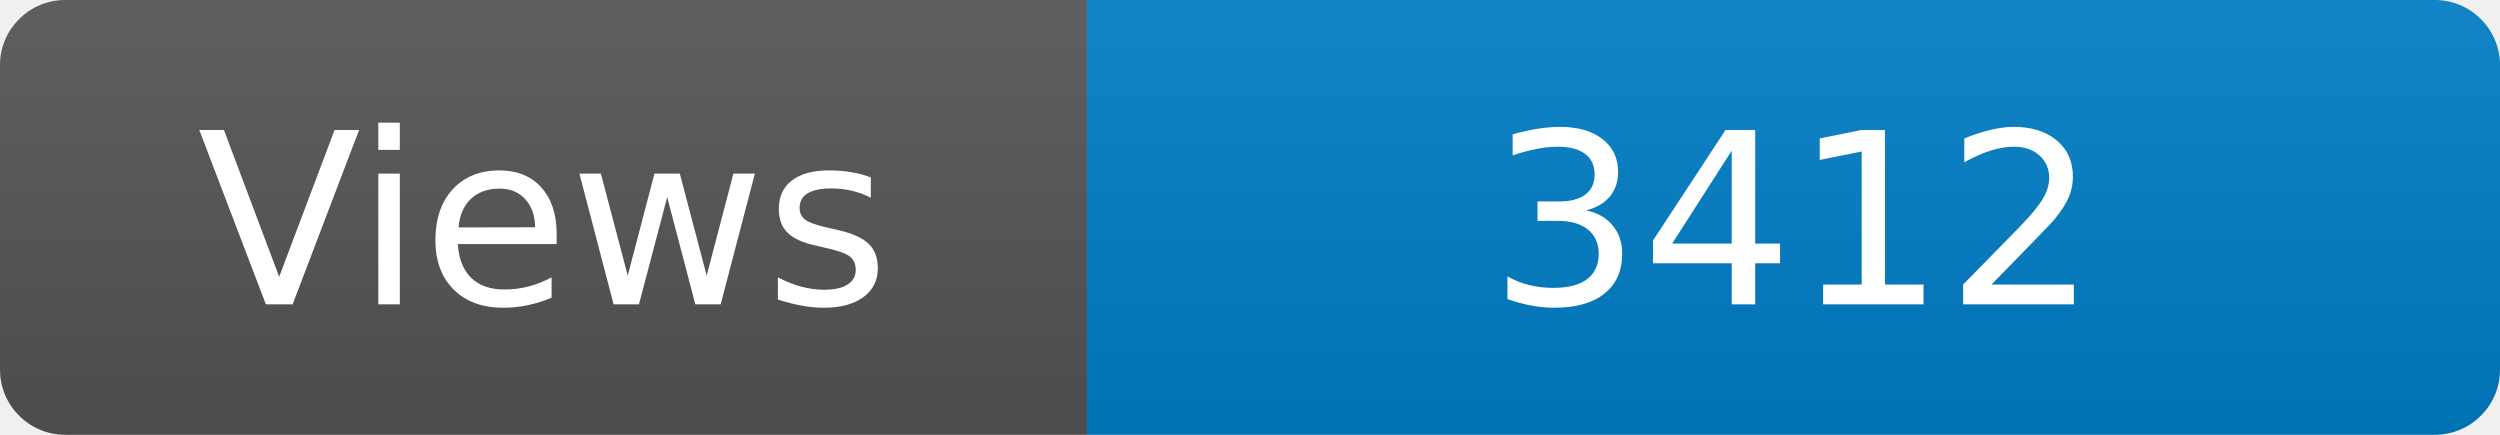
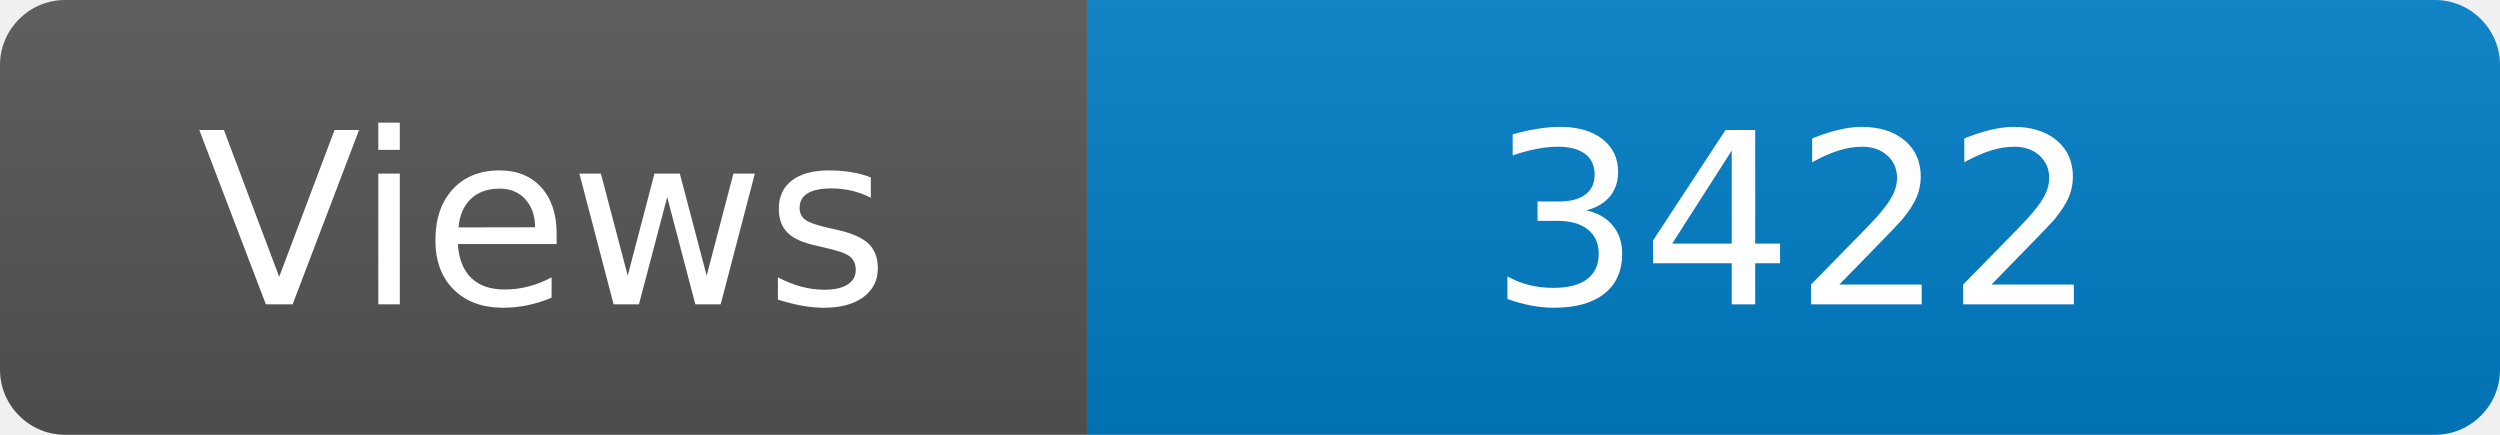
<svg xmlns="http://www.w3.org/2000/svg" width="115" height="20" role="img" aria-label="Maintained?: yes">
  <linearGradient id="s" x2="0" y2="100%">
    <stop offset="0" stop-color="#bbb" stop-opacity=".1" />
    <stop offset="1" stop-opacity=".1" />
  </linearGradient>
  <clipPath id="r">
    <rect width="115" height="20" rx="3" fill="#fff" />
  </clipPath>
  <g clip-path="url(#r)">
    <rect width="50" height="20" fill="#555" />
    <rect x="50" width="160" height="20" fill="#007ec6" />
    <rect width="115" height="20" fill="url(#s)" />
  </g>
  <g fill="#fff" text-anchor="middle" font-family="Verdana,Geneva,DejaVu Sans,sans-serif" font-size="110">
    <text x="250" y="140" transform="scale(.1)" fill="#fff">Views</text>
-     <text x="825" y="140" transform="scale(.1)" fill="#fff">3412</text>
+     <text x="825" y="140" transform="scale(.1)" fill="#fff">3422</text>
  </g>
</svg>
